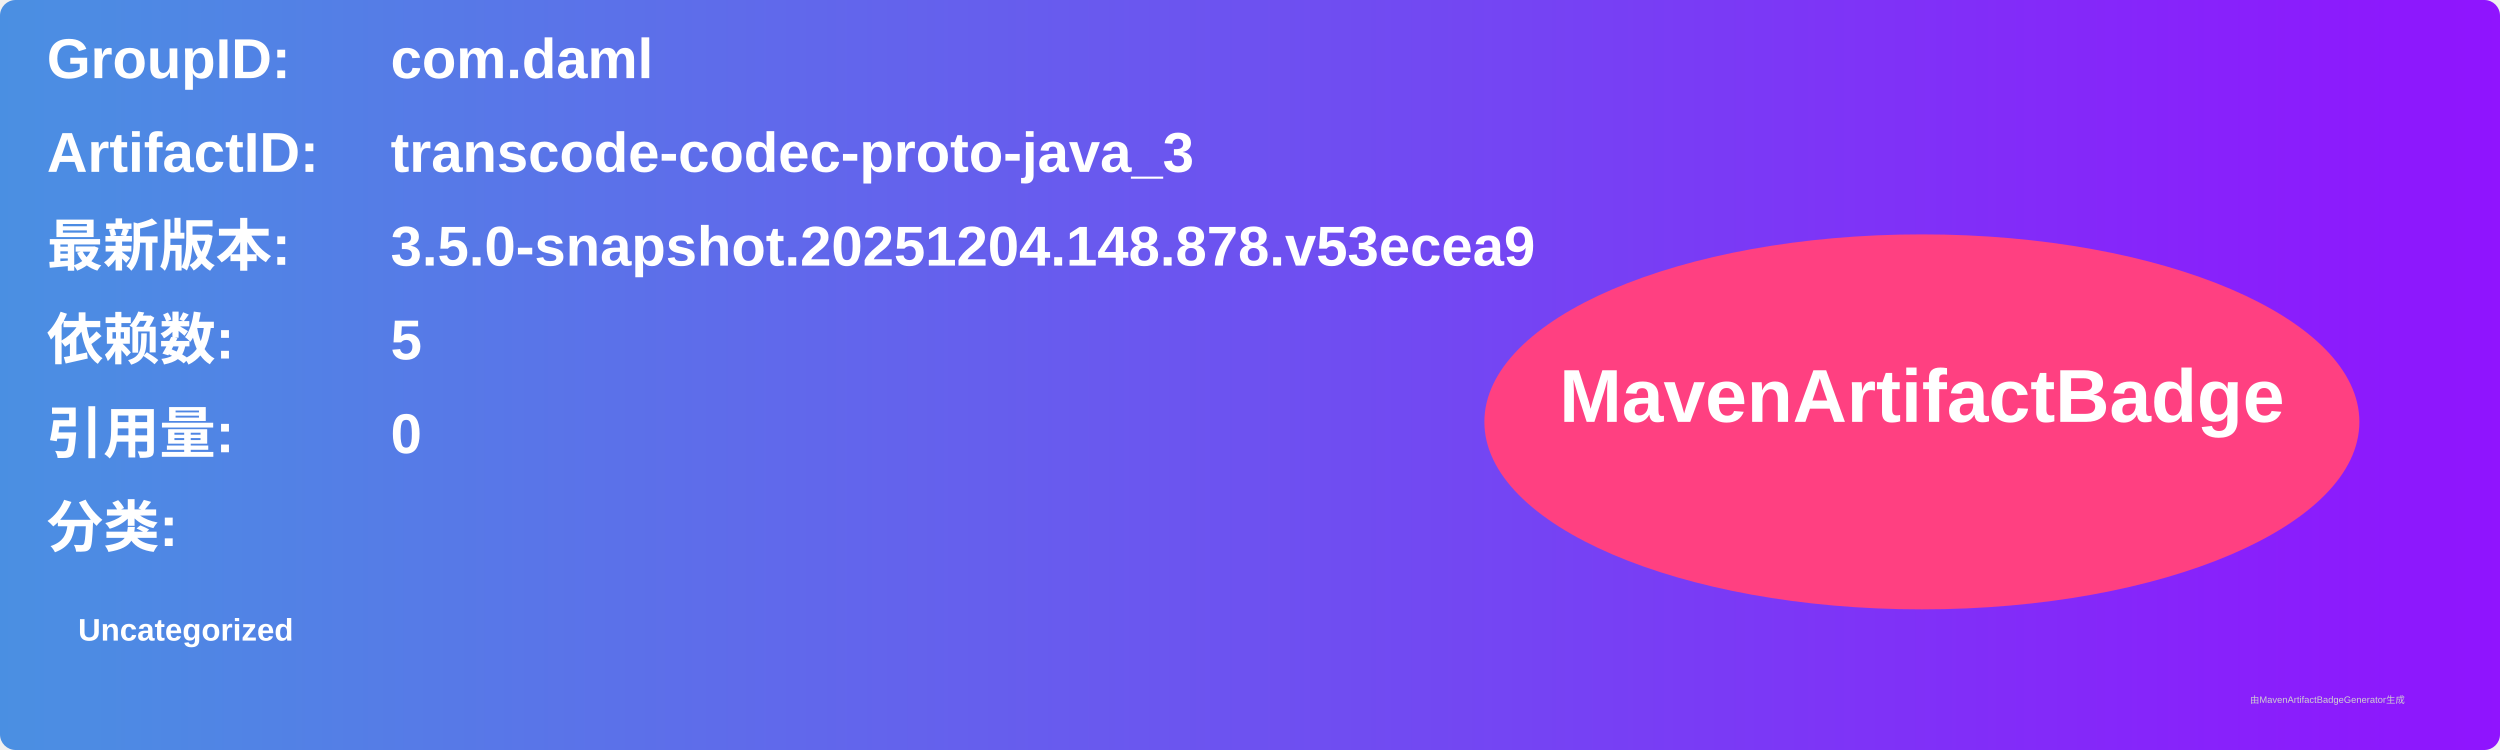
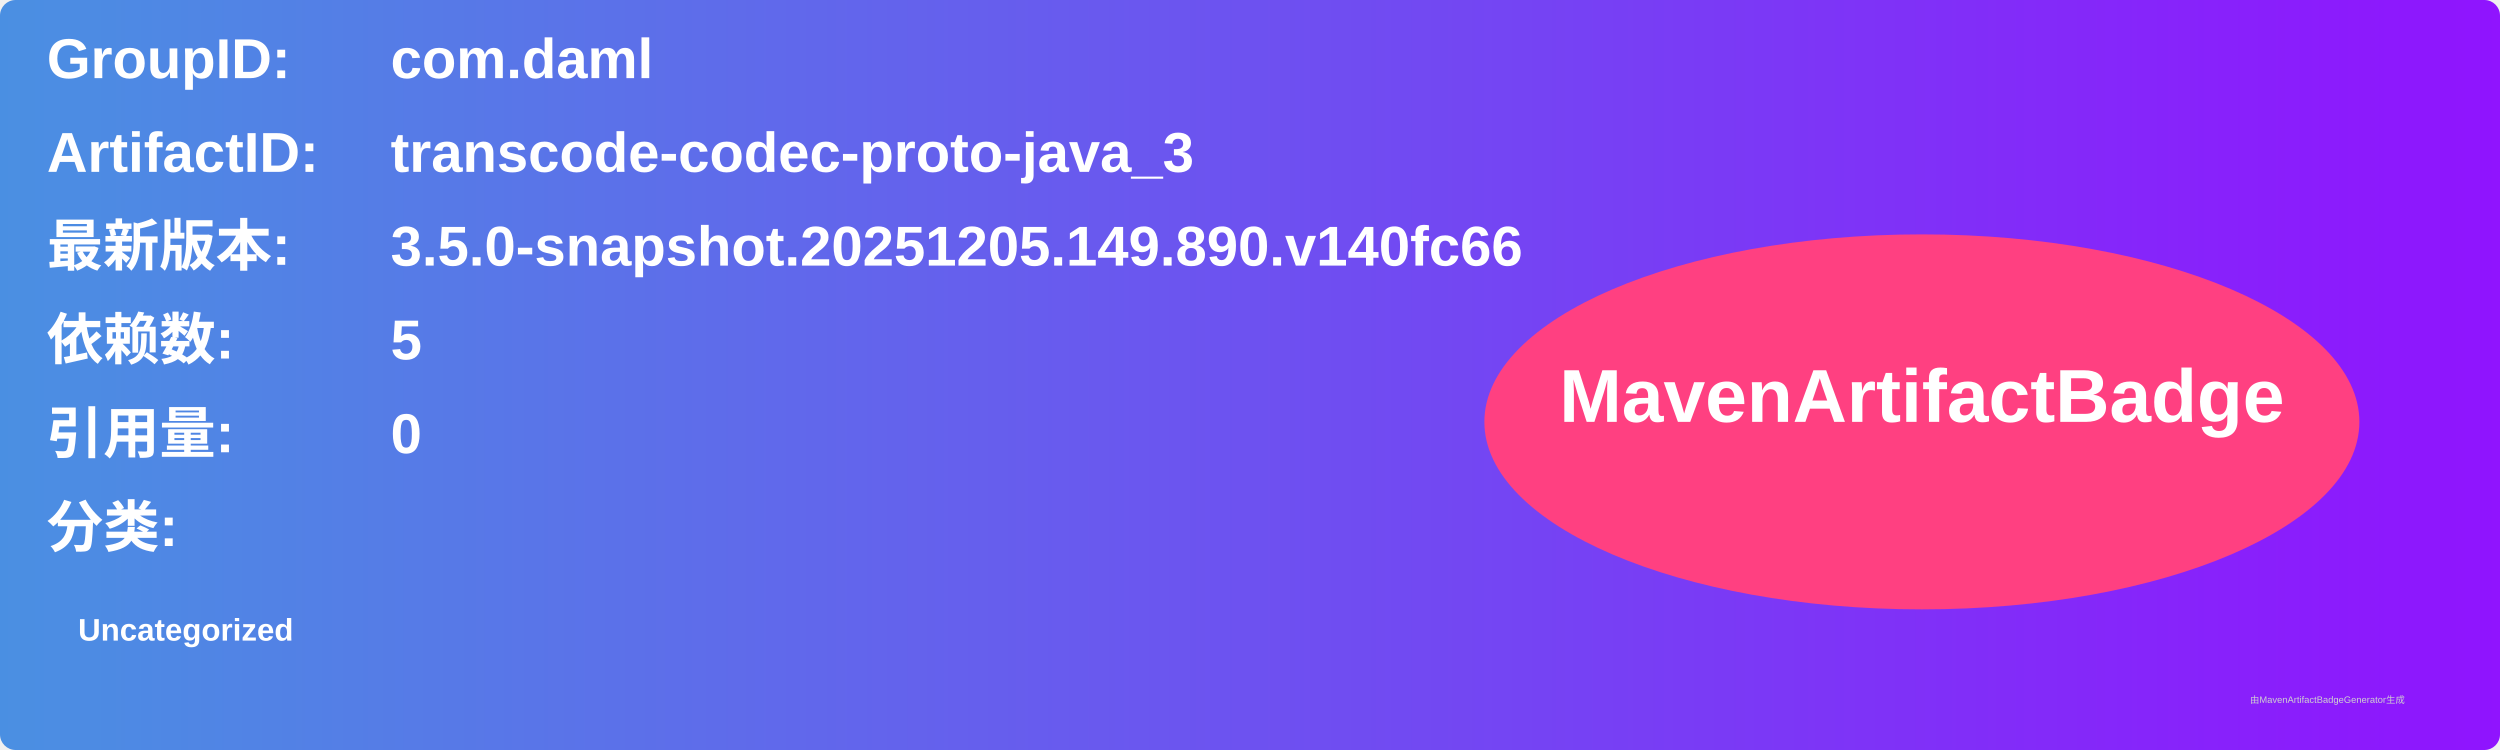
<svg xmlns="http://www.w3.org/2000/svg" width="800" height="240" viewBox="0 0 800 240">
  <linearGradient id="grad" x1="0%" y1="0%" x2="100%" y2="0%">
    <stop offset="0%" stop-color="#4a90e2" />
    <stop offset="100%" stop-color="#9013fe" />
  </linearGradient>
  <rect width="100%" height="100%" rx="5" ry="5" fill="url(#grad)" />
  <g transform="translate(15, 15)">
    <text x="0" y="10" font-family="Arial" font-size="18" fill="white" font-weight="bold" width="260">GroupID:</text>
    <text x="110" y="10" font-family="Arial" font-size="18" fill="white" font-weight="bold" width="460">com.daml</text>
    <text x="0" y="40" font-family="Arial" font-size="18" fill="white" font-weight="bold" width="260">ArtifactID:</text>
    <text x="110" y="40" font-family="Arial" font-size="18" fill="white" font-weight="bold" width="460">transcode-codec-proto-java_3</text>
    <text x="0" y="70" font-family="Arial" font-size="18" fill="white" font-weight="bold">最新版本:</text>
    <text x="110" y="70" font-family="Arial" font-size="18" fill="white" font-weight="bold">
-       <tspan font-weight="bold">3.5.0-snapshot.20251204.148.878.v53ecea9</tspan>
+       <tspan font-weight="bold">3.5.0-snapshot.20251205.149.890.v140fc66</tspan>
    </text>
    <text x="0" y="100" font-family="Arial" font-size="18" fill="white" font-weight="bold">依赖数: </text>
    <text x="110" y="100" font-family="Arial" font-size="18" fill="white">
      <tspan font-weight="bold">5</tspan>
    </text>
    <text x="0" y="130" font-family="Arial" font-size="18" fill="white" font-weight="bold">引用量: </text>
    <text x="110" y="130" font-family="Arial" font-size="18" fill="white">
      <tspan font-weight="bold">0</tspan>
    </text>
    <text x="0" y="160" font-family="Arial" font-size="18" fill="white" font-weight="bold">分类:</text>
    <text x="10" y="190" font-family="Arial" font-size="10" fill="white">
      <tspan font-weight="bold">Uncategorized</tspan>
    </text>
    <ellipse cx="600" cy="120" rx="140" ry="60" fill="#ff4081" />
    <text x="600" y="120" text-anchor="middle" font-family="Arial" font-size="24" fill="white" font-weight="bold">MavenArtifactBadge</text>
  </g>
  <text x="720" y="225" font-family="Arial" font-size="3" fill="#d0d0d0">由MavenArtifactBadgeGenerator生成</text>
</svg>
